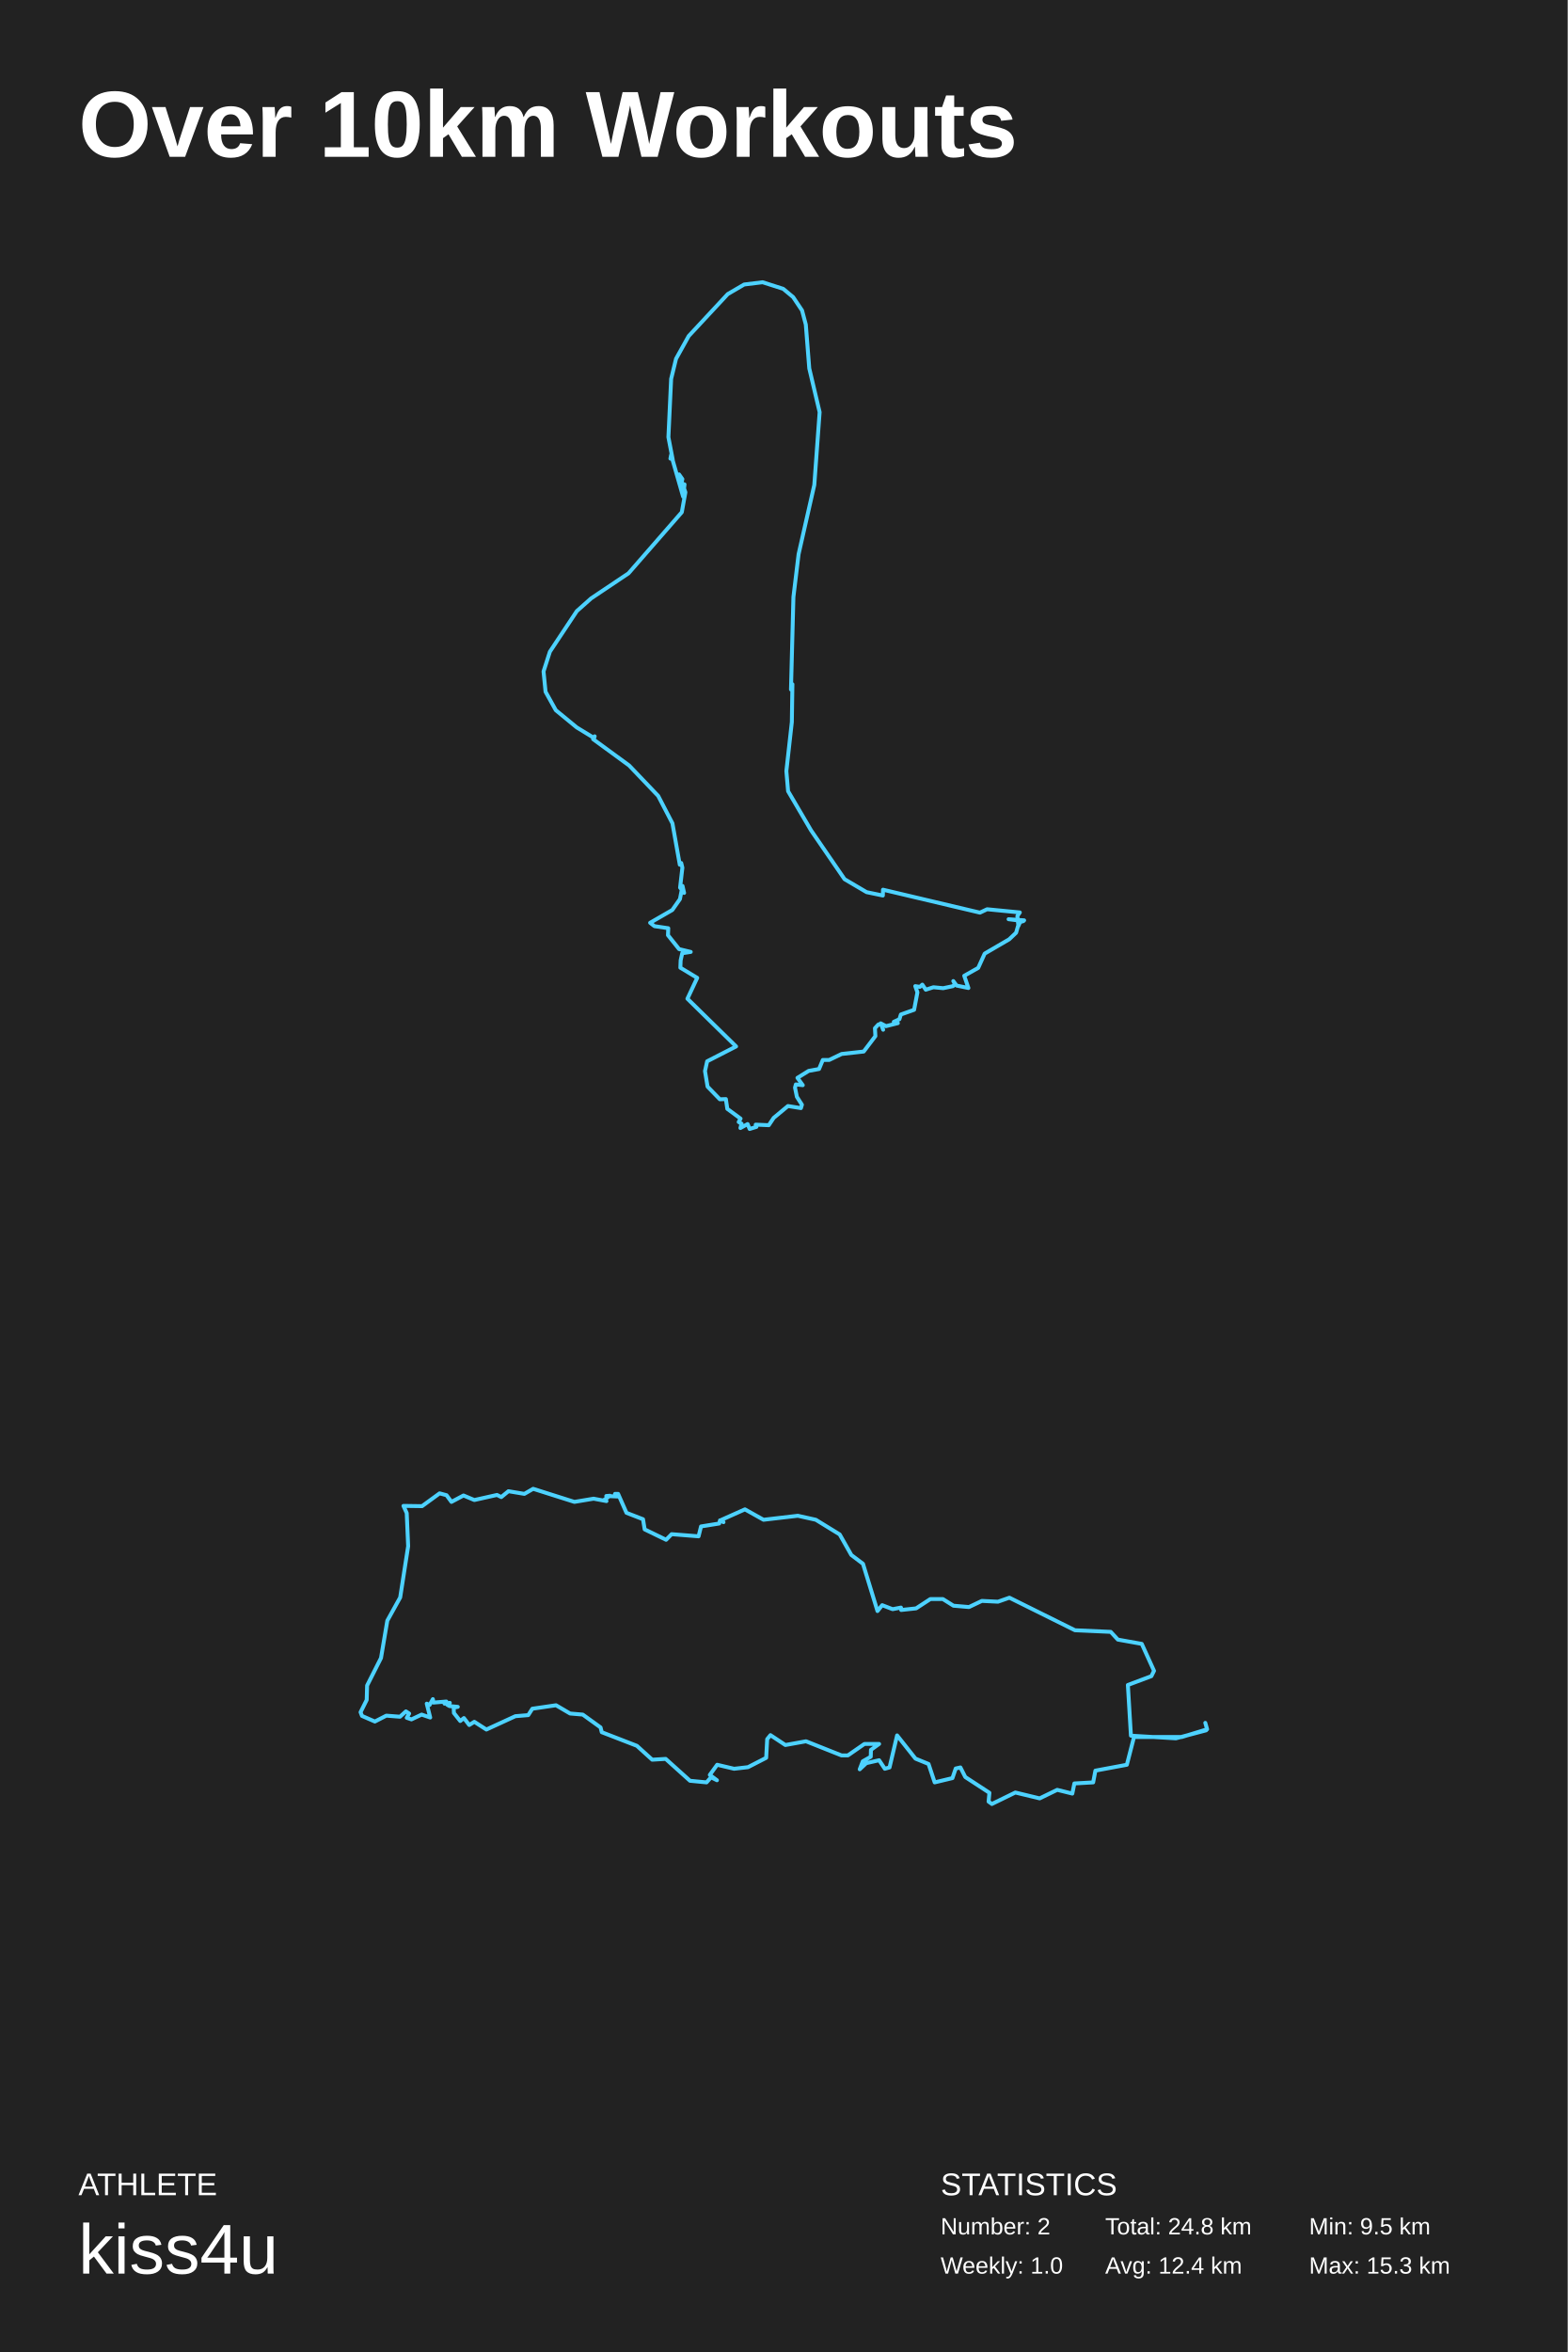
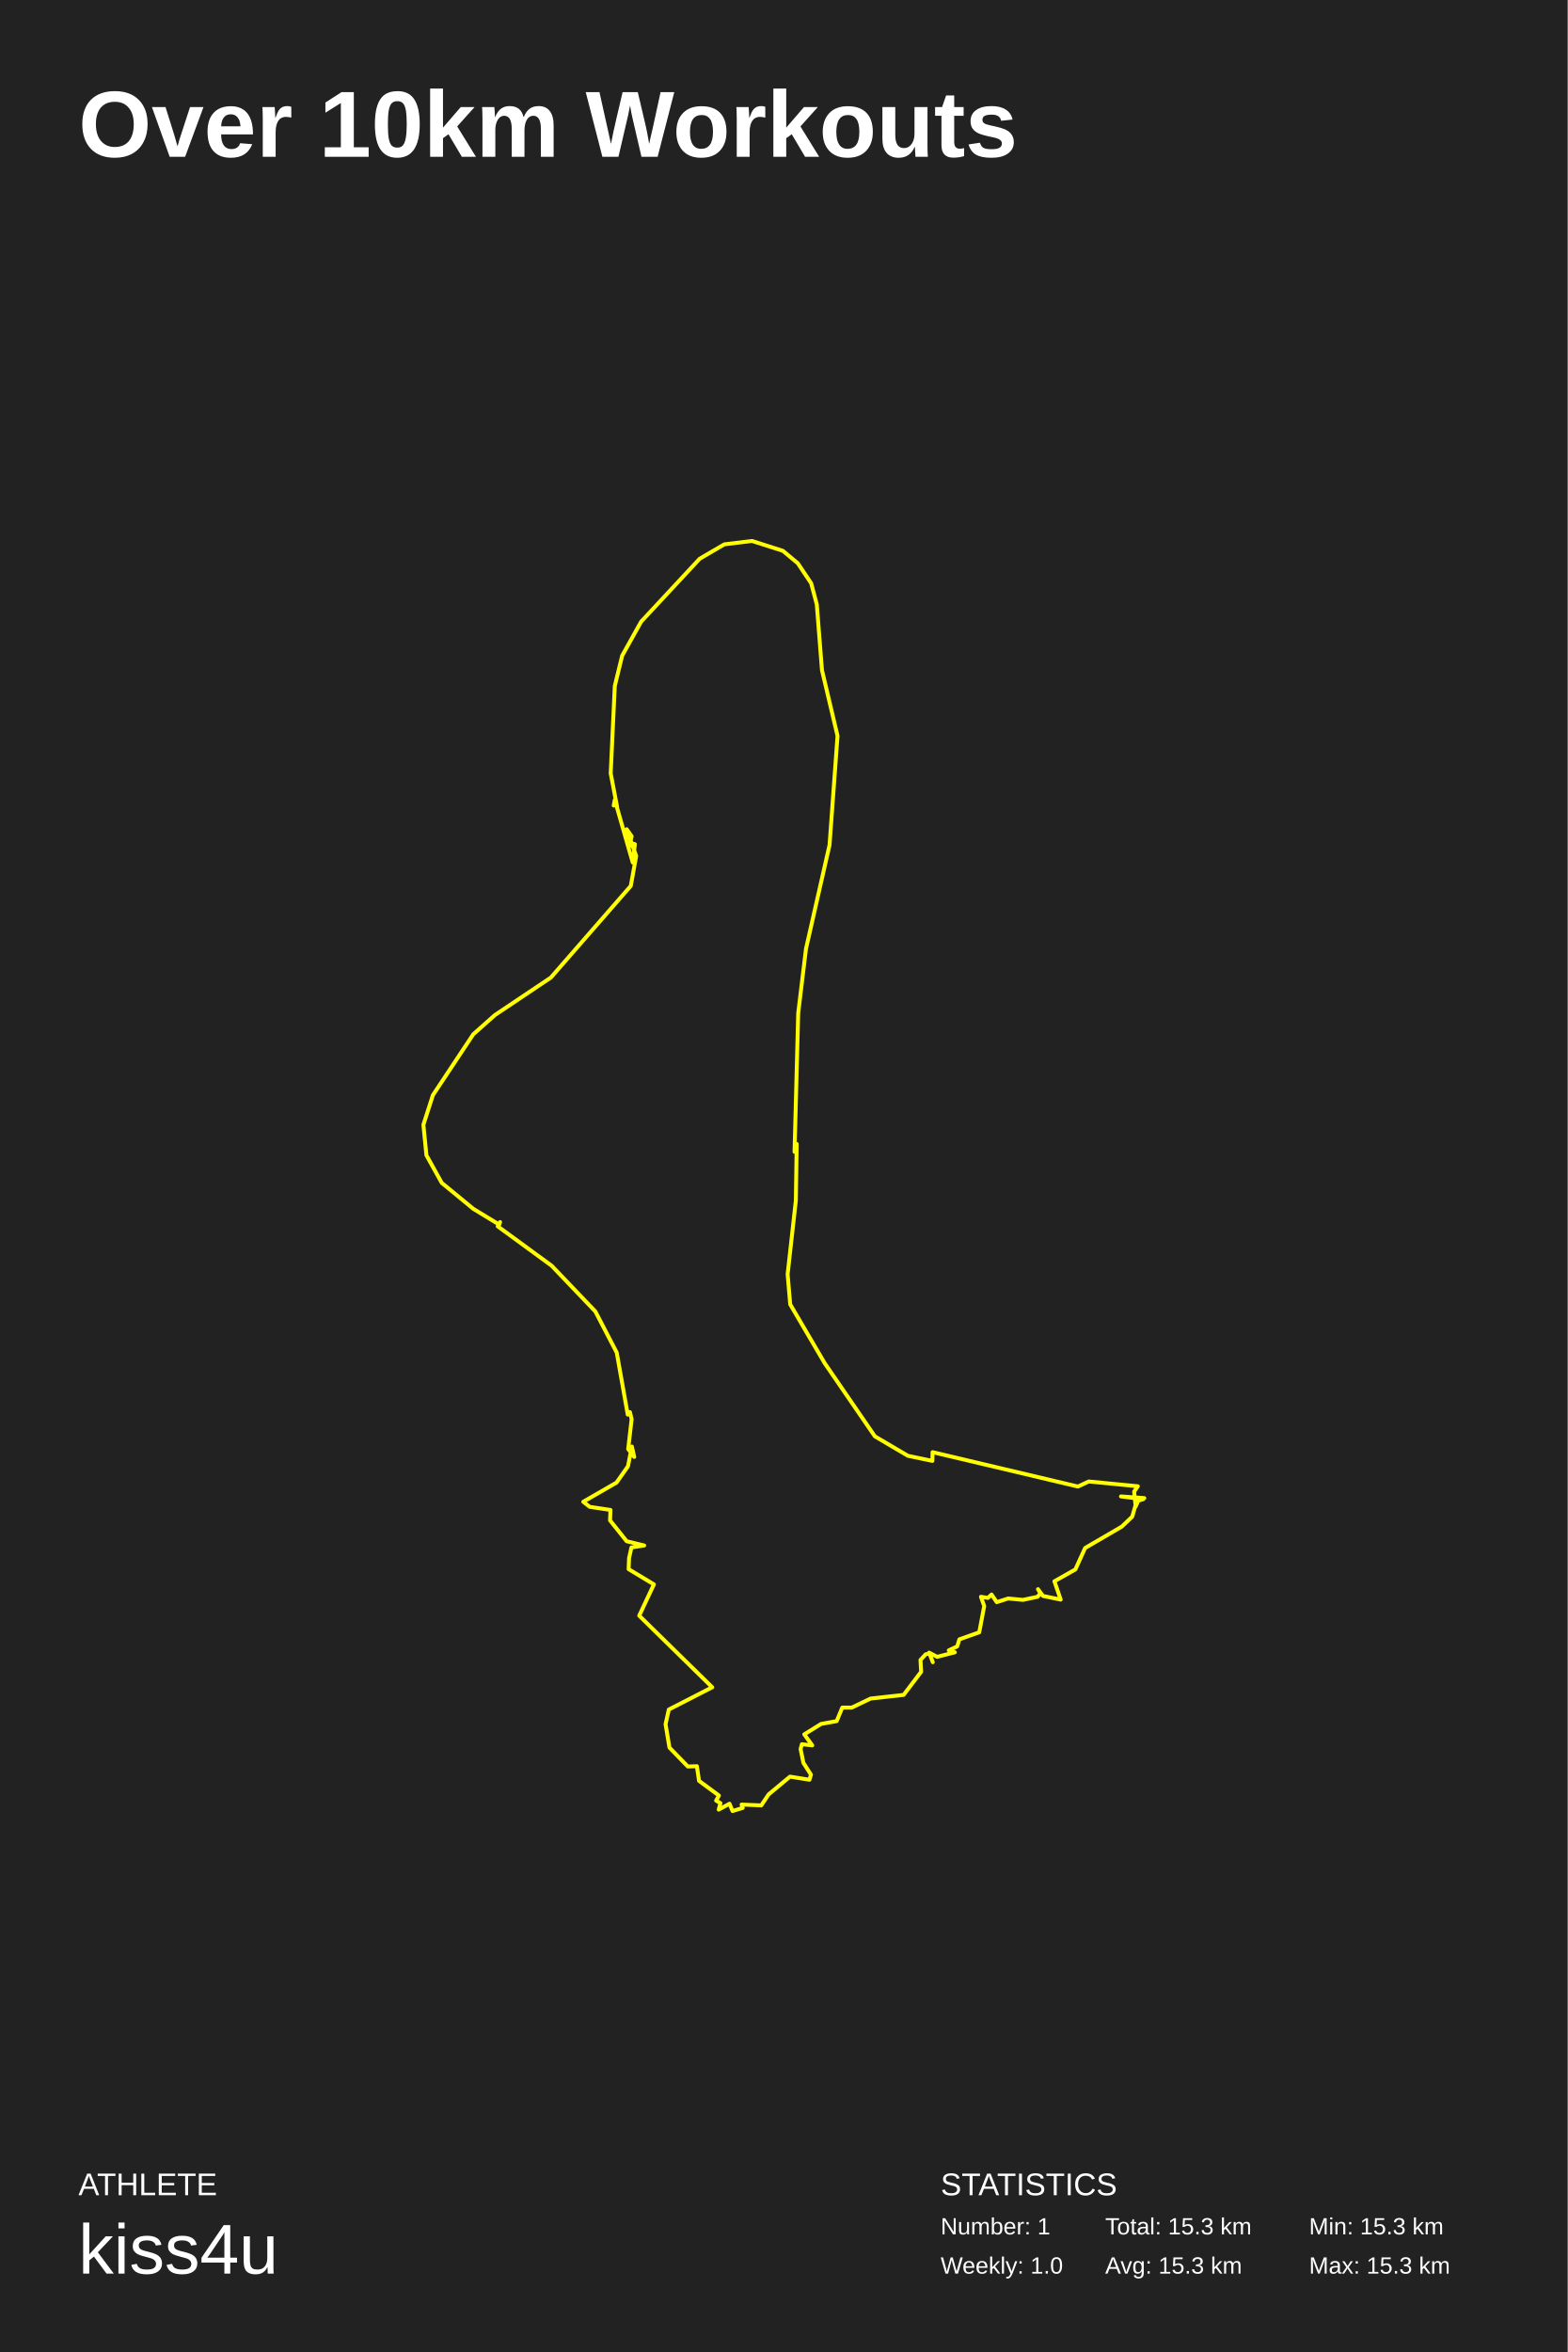
<svg xmlns="http://www.w3.org/2000/svg" baseProfile="full" height="300mm" version="1.1" viewBox="0,0,200,300" width="200mm">
  <defs />
  <rect fill="#222222" height="300" width="200" x="0" y="0" />
  <text fill="#FFFFFF" style="font-size:12px; font-family:Arial; font-weight:bold;" x="10" y="20">Over 10km Workouts</text>
  <text fill="#FFFFFF" style="font-size:4px; font-family:Arial" x="10" y="280">ATHLETE</text>
  <text fill="#FFFFFF" style="font-size:9px; font-family:Arial" x="10" y="290">kiss4u</text>
  <text fill="#FFFFFF" style="font-size:4px; font-family:Arial" x="120" y="280">STATISTICS</text>
-   <text fill="#FFFFFF" style="font-size:3px; font-family:Arial" x="120" y="285">Number: 2</text>
+   <text fill="#FFFFFF" style="font-size:3px; font-family:Arial" x="120" y="285">Number: 1</text>
  <text fill="#FFFFFF" style="font-size:3px; font-family:Arial" x="120" y="290">Weekly: 1.0</text>
-   <text fill="#FFFFFF" style="font-size:3px; font-family:Arial" x="141" y="285">Total: 24.8 km</text>
-   <text fill="#FFFFFF" style="font-size:3px; font-family:Arial" x="141" y="290">Avg: 12.4 km</text>
-   <text fill="#FFFFFF" style="font-size:3px; font-family:Arial" x="167" y="285">Min: 9.5 km</text>
+   <text fill="#FFFFFF" style="font-size:3px; font-family:Arial" x="141" y="285">Total: 15.3 km</text>
+   <text fill="#FFFFFF" style="font-size:3px; font-family:Arial" x="141" y="290">Avg: 15.3 km</text>
+   <text fill="#FFFFFF" style="font-size:3px; font-family:Arial" x="167" y="285">Min: 15.3 km</text>
  <text fill="#FFFFFF" style="font-size:3px; font-family:Arial" x="167" y="290">Max: 15.3 km</text>
-   <polyline fill="none" points="100.91,87.947 101.222,76.149 101.883,70.681 103.886,61.856 104.566,52.574 103.243,46.985 102.802,41.397 102.324,39.598 101.185,37.895 99.917,36.84 97.29,36.0 94.938,36.288 92.843,37.511 87.864,42.86 86.247,45.762 85.622,48.329 85.273,55.764 85.825,58.642 85.769,58.354 85.531,58.498 85.622,58.018 87.147,63.342 87.331,61.784 86.909,61.664 86.853,61.975 87.056,61.112 86.633,60.512 87.441,62.791 86.982,65.333 80.184,73.127 75.425,76.316 73.588,77.947 70.152,83.127 69.343,85.645 69.6,88.234 70.905,90.584 73.588,92.79 75.792,94.133 75.866,93.917 75.664,94.277 80.257,97.634 83.969,101.518 85.788,105.019 86.725,110.294 86.909,110.078 87.056,110.677 86.762,113.219 87.276,113.89 87.074,113.003 86.743,114.681 85.769,116.072 82.94,117.702 83.491,118.133 85.255,118.397 85.218,119.284 86.633,121.058 88.121,121.418 87.037,121.586 86.835,122.497 86.798,123.432 88.948,124.726 87.699,127.387 93.909,133.476 90.216,135.37 89.94,136.617 90.271,138.606 91.833,140.213 92.605,140.189 92.788,141.435 94.479,142.682 94.24,143.113 94.607,143.329 94.46,143.88 95.379,143.377 95.636,144.0 96.5,143.736 96.408,143.449 98.08,143.521 98.705,142.586 100.524,141.076 102.177,141.339 102.306,140.908 101.663,139.901 101.424,138.726 101.534,138.319 102.416,138.415 101.736,137.48 103.169,136.593 104.492,136.353 104.97,135.202 105.779,135.202 107.377,134.435 110.188,134.124 111.677,132.158 111.621,131.151 112.062,130.672 112.393,130.6 112.669,131.343 112.356,130.528 113.036,130.887 114.543,130.504 114.028,130.336 114.745,130 114.929,129.401 116.619,128.802 117.042,126.572 116.766,125.781 117.354,125.877 117.667,125.589 118.107,126.237 119.081,125.925 120.331,126.045 121.58,125.781 121.819,125.494 121.617,125.134 122.04,125.709 123.546,126.021 123.013,124.463 124.796,123.456 125.622,121.634 128.746,119.812 129.628,118.973 130.032,117.582 130.657,117.39 128.672,117.246 130.565,117.486 130.142,117.606 129.922,118.11 129.793,116.839 130.106,116.383 125.935,115.976 125.016,116.407 112.65,113.482 112.632,114.226 110.556,113.794 107.745,112.14 103.482,105.93 100.542,100.919 100.322,98.353 101.02,92.095 101.093,87.275" stroke="#4dd2ff" stroke-linecap="round" stroke-linejoin="round" stroke-width="0.5" />
-   <polyline fill="none" points="153.87,220.706 150.014,221.728 144.281,221.387 143.89,214.92 146.887,213.796 147.226,213.116 145.662,209.677 142.614,209.133 141.702,208.146 137.142,207.941 128.778,203.788 127.319,204.299 125.261,204.197 123.619,204.98 121.639,204.81 120.284,203.959 118.695,203.959 116.871,205.15 114.969,205.354 114.943,205.048 113.875,205.252 112.546,204.742 111.946,205.49 110.097,199.465 108.611,198.342 107.126,195.72 104.078,193.848 101.785,193.337 97.407,193.848 95.036,192.52 92.066,193.848 92.301,194.154 91.858,193.916 91.753,194.325 89.434,194.699 89.122,195.959 85.683,195.686 84.979,196.401 82.243,195.074 82.035,193.78 79.924,192.963 78.856,190.546 78.465,190.546 78.934,190.886 77.345,190.818 77.814,190.784 77.006,191.363 77.371,191.465 75.729,191.159 73.28,191.567 68.017,189.899 66.897,190.546 64.864,190.205 63.952,190.954 63.405,190.682 60.513,191.329 59.132,190.75 57.595,191.567 56.969,190.716 56.083,190.478 53.843,192.112 51.472,192.078 51.889,192.997 52.071,197.218 51.055,203.754 49.413,206.716 48.606,211.482 46.834,214.988 46.782,216.826 46.0,218.392 46.182,218.868 47.824,219.583 49.283,218.834 51.029,218.97 51.784,218.29 52.201,218.562 51.889,219.107 52.488,219.311 53.791,218.698 54.885,219.072 54.442,217.302 54.807,217.473 55.224,216.724 55.302,217.166 56.943,217.03 56.709,217.302 57.386,217.2 57.048,217.439 57.334,217.609 58.402,217.711 57.881,217.813 57.907,218.494 58.715,219.515 59.184,219.141 59.862,220.026 60.513,219.617 62.05,220.604 65.75,218.902 67.392,218.766 67.913,217.949 70.935,217.507 72.733,218.562 74.348,218.698 76.615,220.332 76.772,220.945 81.253,222.681 83.207,224.451 84.927,224.349 88.028,227.14 90.138,227.344 90.711,226.697 91.467,227.072 90.555,226.391 91.493,225.097 93.655,225.608 95.427,225.404 97.746,224.212 97.876,221.83 98.293,221.319 100.195,222.579 102.827,222.102 107.361,223.906 108.168,223.906 110.279,222.442 112.155,222.442 111.113,223.191 111.087,224.076 110.07,224.655 109.68,225.676 110.513,224.893 112.155,224.519 112.884,225.608 113.484,225.438 114.448,221.353 116.793,224.314 118.46,224.995 119.242,227.344 121.509,226.799 121.926,225.574 122.525,225.438 123.15,226.663 126.225,228.671 126.121,229.795 126.538,230.101 129.534,228.637 132.634,229.386 134.875,228.297 136.803,228.773 137.064,227.48 139.461,227.344 139.748,225.846 143.76,225.097 144.672,221.557 150.769,221.557 154.0,220.57 153.766,219.753" stroke="#4dd2ff" stroke-linecap="round" stroke-linejoin="round" stroke-width="0.5" />
+   <polyline fill="none" points="101.364,146.92 101.833,129.223 102.825,121.021 105.829,107.783 106.849,93.861 104.864,85.478 104.203,77.095 103.486,74.397 101.778,71.842 99.876,70.259 95.935,69.0 92.407,69.432 89.265,71.267 81.796,79.29 79.371,83.643 78.434,87.493 77.91,98.646 78.737,102.963 78.654,102.531 78.296,102.747 78.434,102.027 80.721,110.014 80.997,107.675 80.363,107.495 80.28,107.963 80.583,106.668 79.949,105.769 81.162,109.186 80.473,112.999 70.276,124.691 63.137,129.475 60.381,131.921 55.227,139.69 54.015,143.467 54.401,147.352 56.357,150.877 60.381,154.186 63.689,156.2 63.799,155.876 63.496,156.416 70.386,161.451 75.953,167.277 78.682,172.528 80.087,180.44 80.363,180.117 80.583,181.016 80.142,184.828 80.914,185.835 80.611,184.504 80.115,187.022 78.654,189.107 74.41,191.553 75.237,192.2 77.882,192.596 77.827,193.926 79.949,196.588 82.182,197.127 80.556,197.379 80.253,198.745 80.198,200.148 83.422,202.09 81.548,206.081 90.864,215.215 85.324,218.055 84.91,219.925 85.407,222.91 87.749,225.319 88.907,225.283 89.182,227.153 91.718,229.022 91.36,229.67 91.911,229.993 91.69,230.82 93.068,230.065 93.454,231.0 94.75,230.604 94.612,230.173 97.12,230.281 98.057,228.879 100.785,226.613 103.266,227.009 103.459,226.362 102.494,224.851 102.136,223.09 102.301,222.478 103.624,222.622 102.605,221.22 104.754,219.889 106.739,219.53 107.455,217.804 108.668,217.804 111.066,216.653 115.283,216.186 117.515,213.237 117.432,211.727 118.094,211.008 118.59,210.9 119.003,212.014 118.535,210.792 119.554,211.331 121.814,210.756 121.043,210.504 122.118,210.001 122.393,209.102 124.929,208.203 125.563,204.858 125.149,203.672 126.031,203.816 126.5,203.384 127.161,204.355 128.622,203.888 130.496,204.067 132.37,203.672 132.729,203.24 132.425,202.701 133.059,203.564 135.319,204.031 134.52,201.694 137.193,200.184 138.434,197.451 143.119,194.718 144.442,193.459 145.048,191.373 145.985,191.085 143.009,190.87 145.848,191.229 145.214,191.409 144.883,192.164 144.69,190.258 145.158,189.575 138.902,188.964 137.524,189.611 118.976,185.224 118.948,186.338 115.834,185.691 111.617,183.21 105.223,173.895 100.813,166.378 100.482,162.53 101.53,153.143 101.64,145.913" stroke="yellow" stroke-linecap="round" stroke-linejoin="round" stroke-width="0.5" />
</svg>
